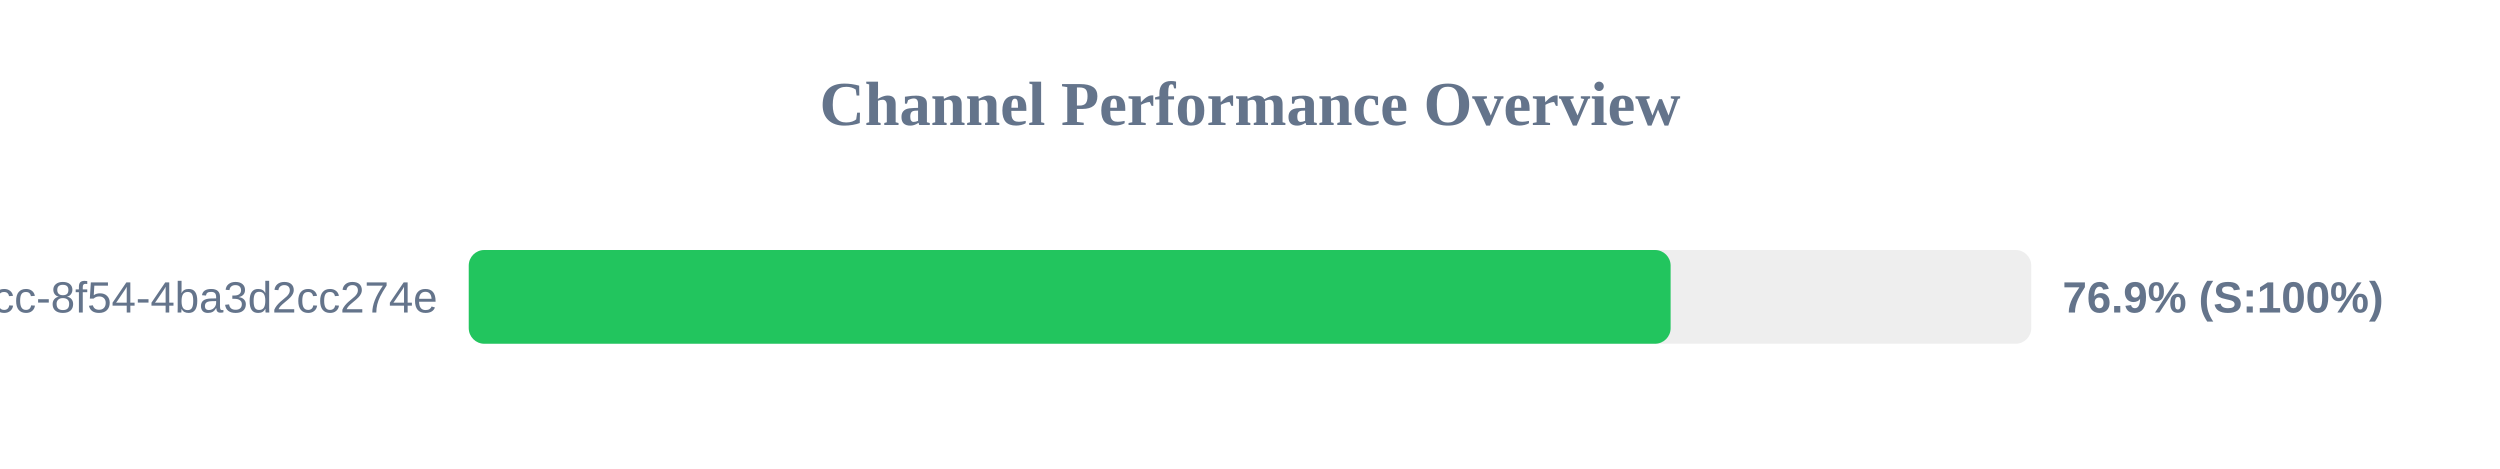
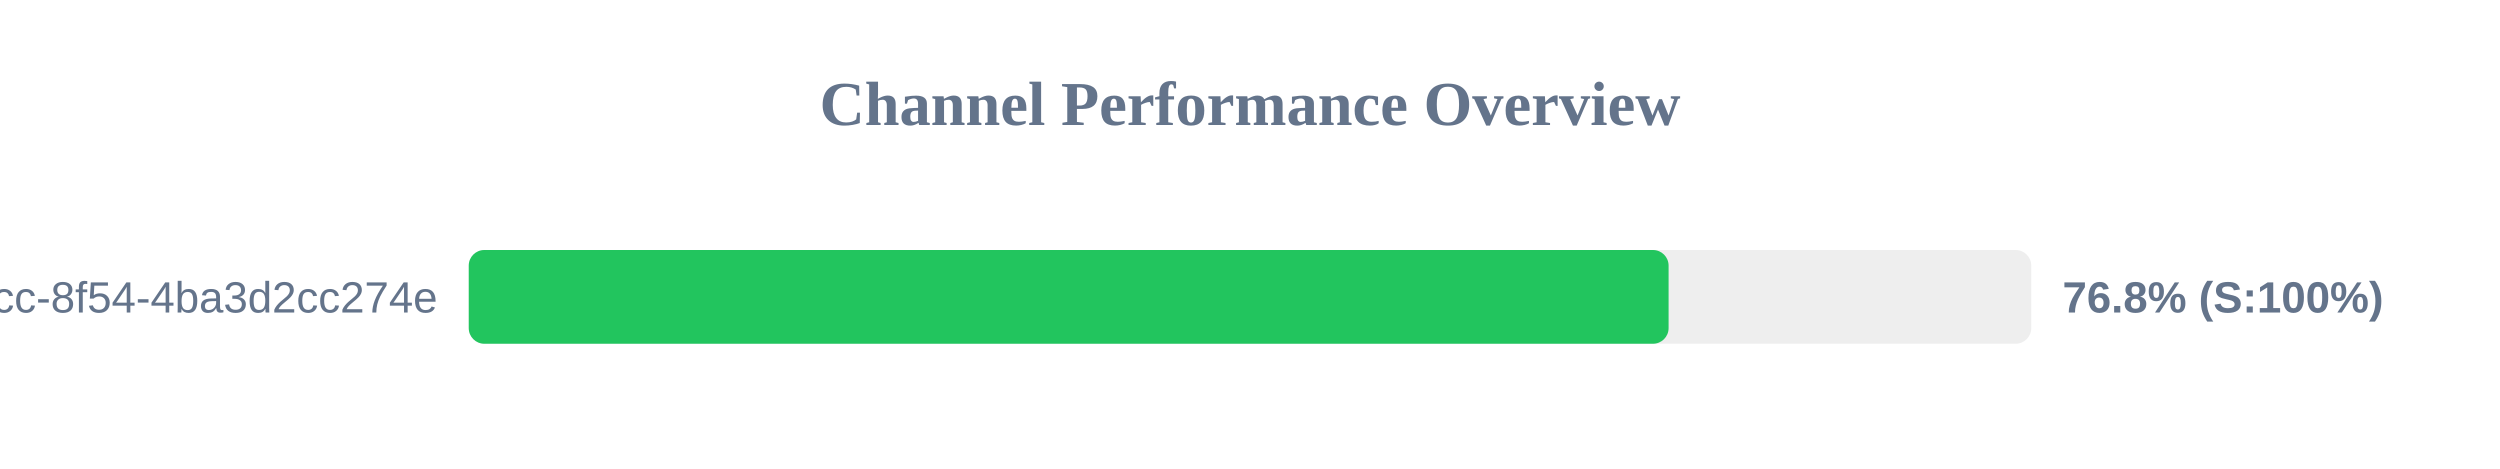
<svg xmlns="http://www.w3.org/2000/svg" width="800" height="150" version="1.1">
  <style>
        .row { font: 14px Arial; fill: #64748b; }
        .score { font: bold 14px Arial; fill: #64748b; }
    </style>
  <text x="400" y="40" text-anchor="middle" font-size="20px" font-weight="bold" fill="#64748b">Channel Performance Overview</text>
  <rect x="150" y="80" width="500" height="30" fill="#eee" rx="5" />
-   <rect x="150" y="80" width="384.6" height="30" fill="#22c55e" rx="5" />
+   <rect x="150" y="80" width="383.95" height="30" fill="#22c55e" rx="5" />
  <text x="140" y="100" text-anchor="end" class="row">?uuid=45cc0b3a-0adb-4dcc-8f54-4ba3d2cc274e</text>
-   <text x="660" y="100" text-anchor="start" class="score">76.9% (S:100%)</text>
+   <text x="660" y="100" text-anchor="start" class="score">76.8% (S:100%)</text>
</svg>
